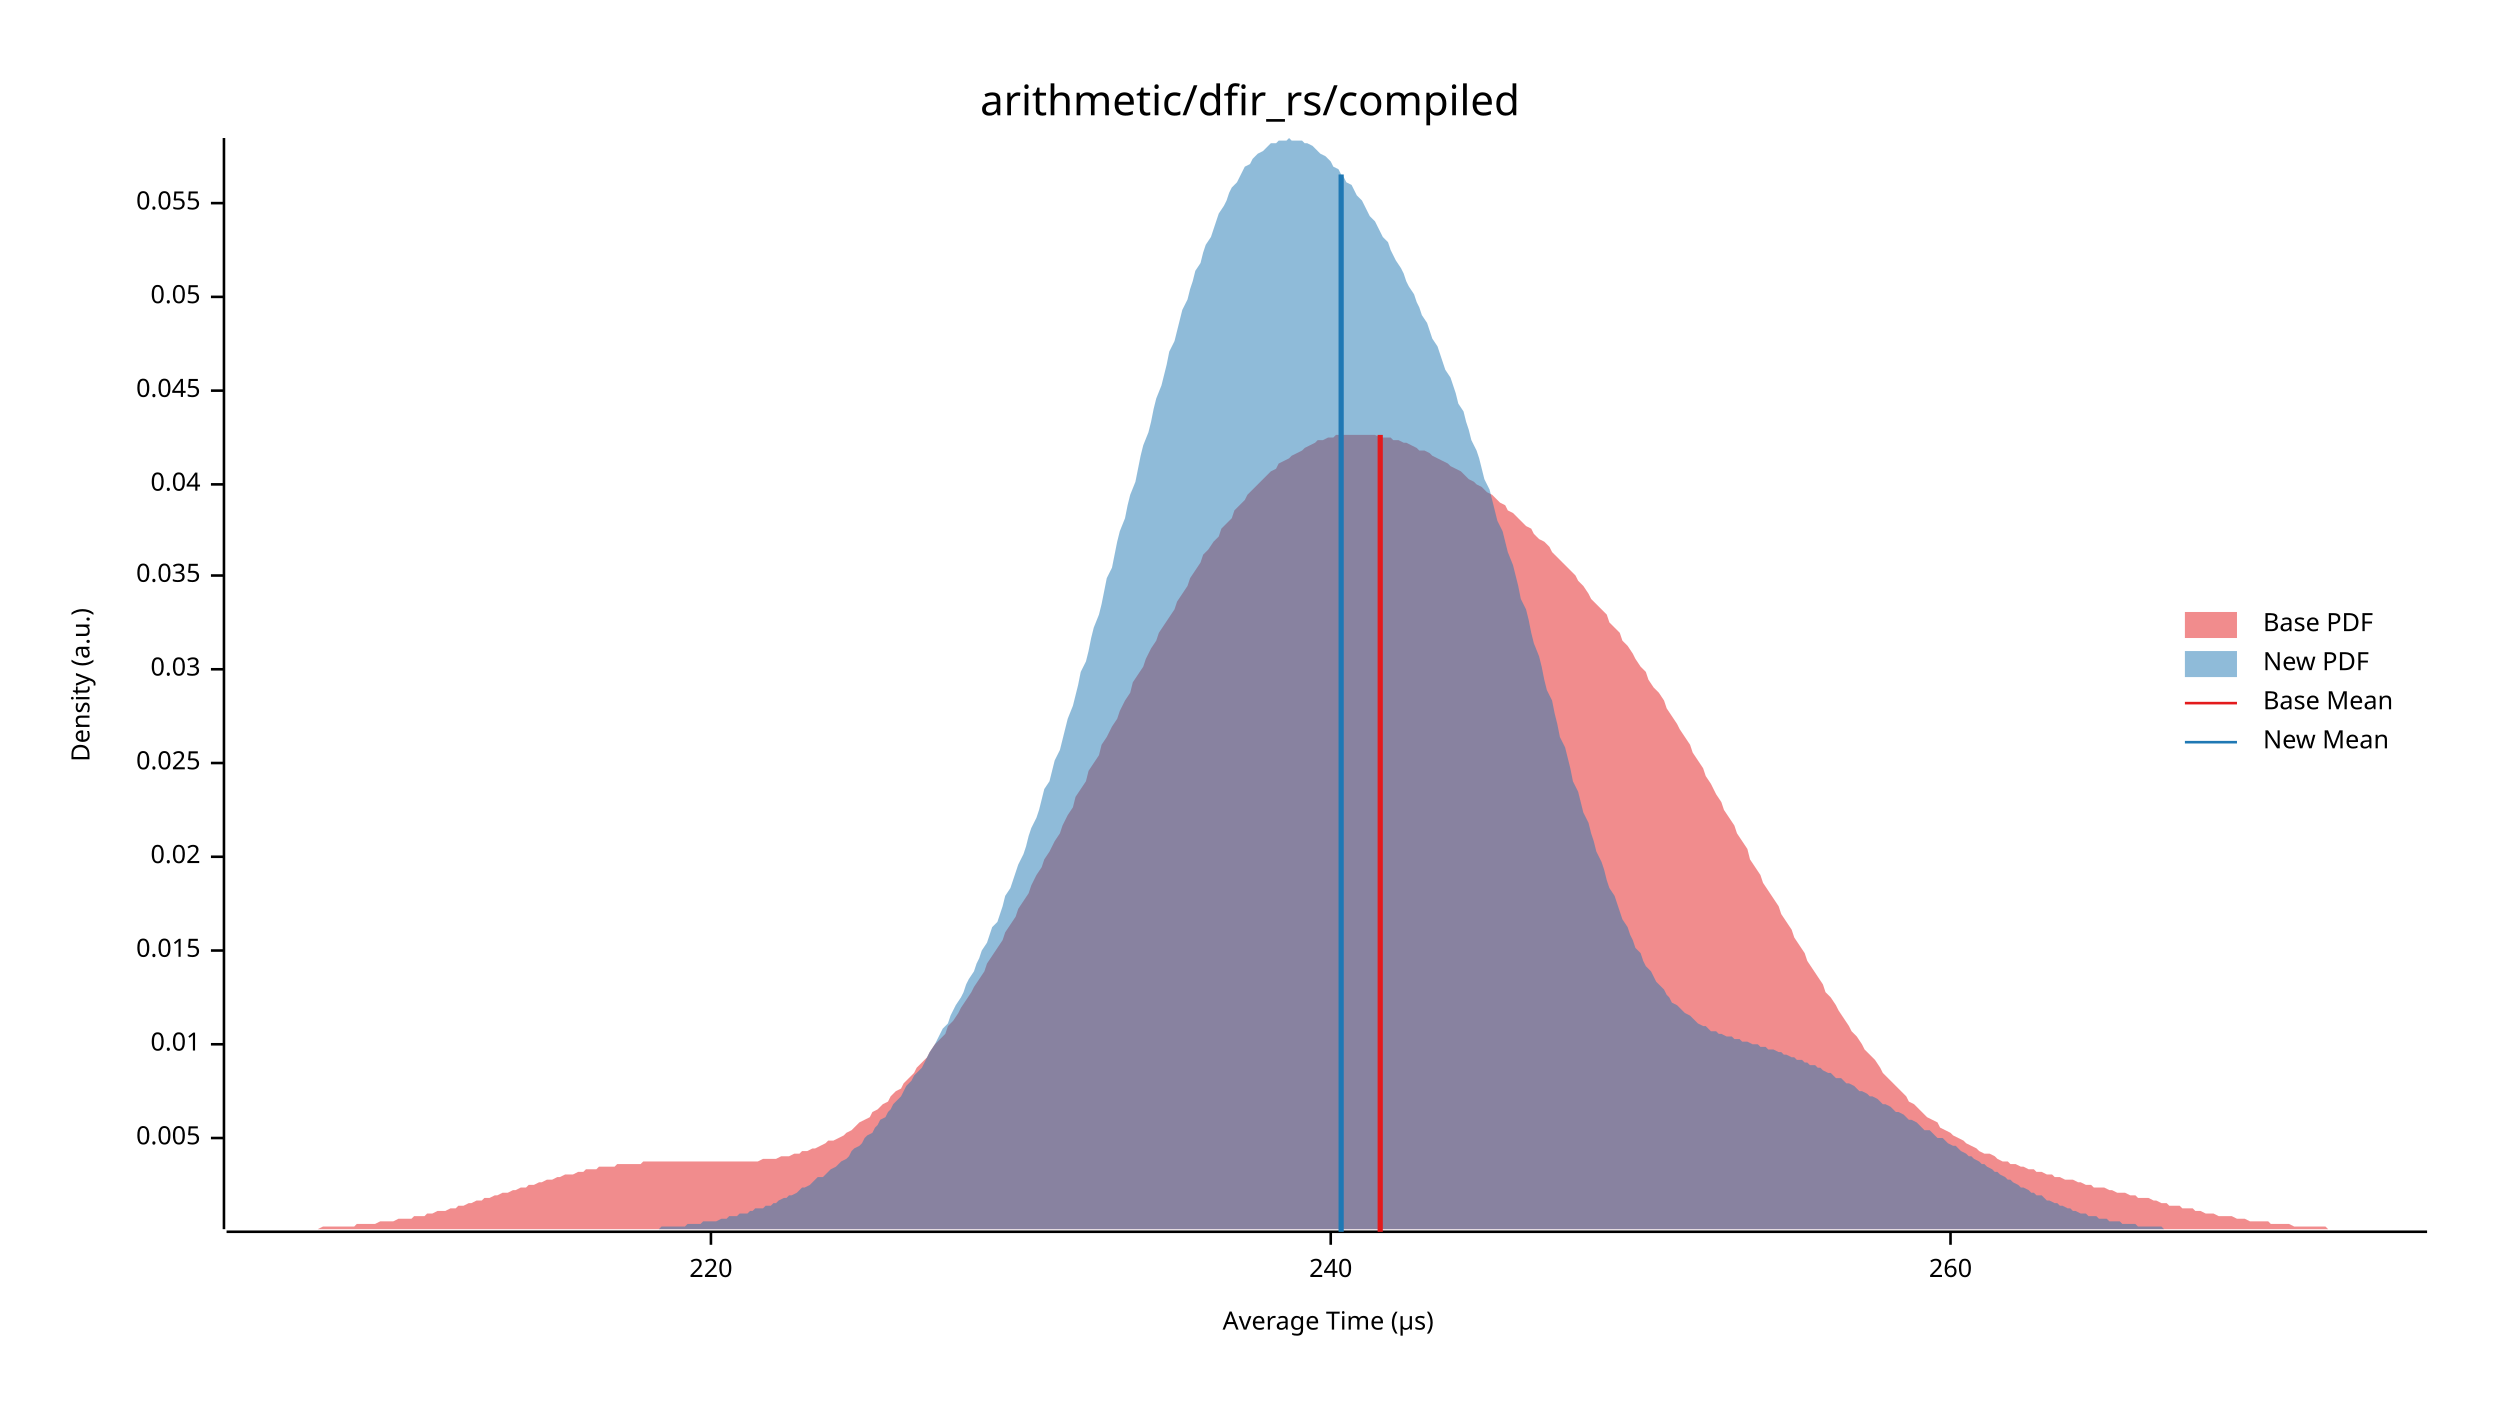
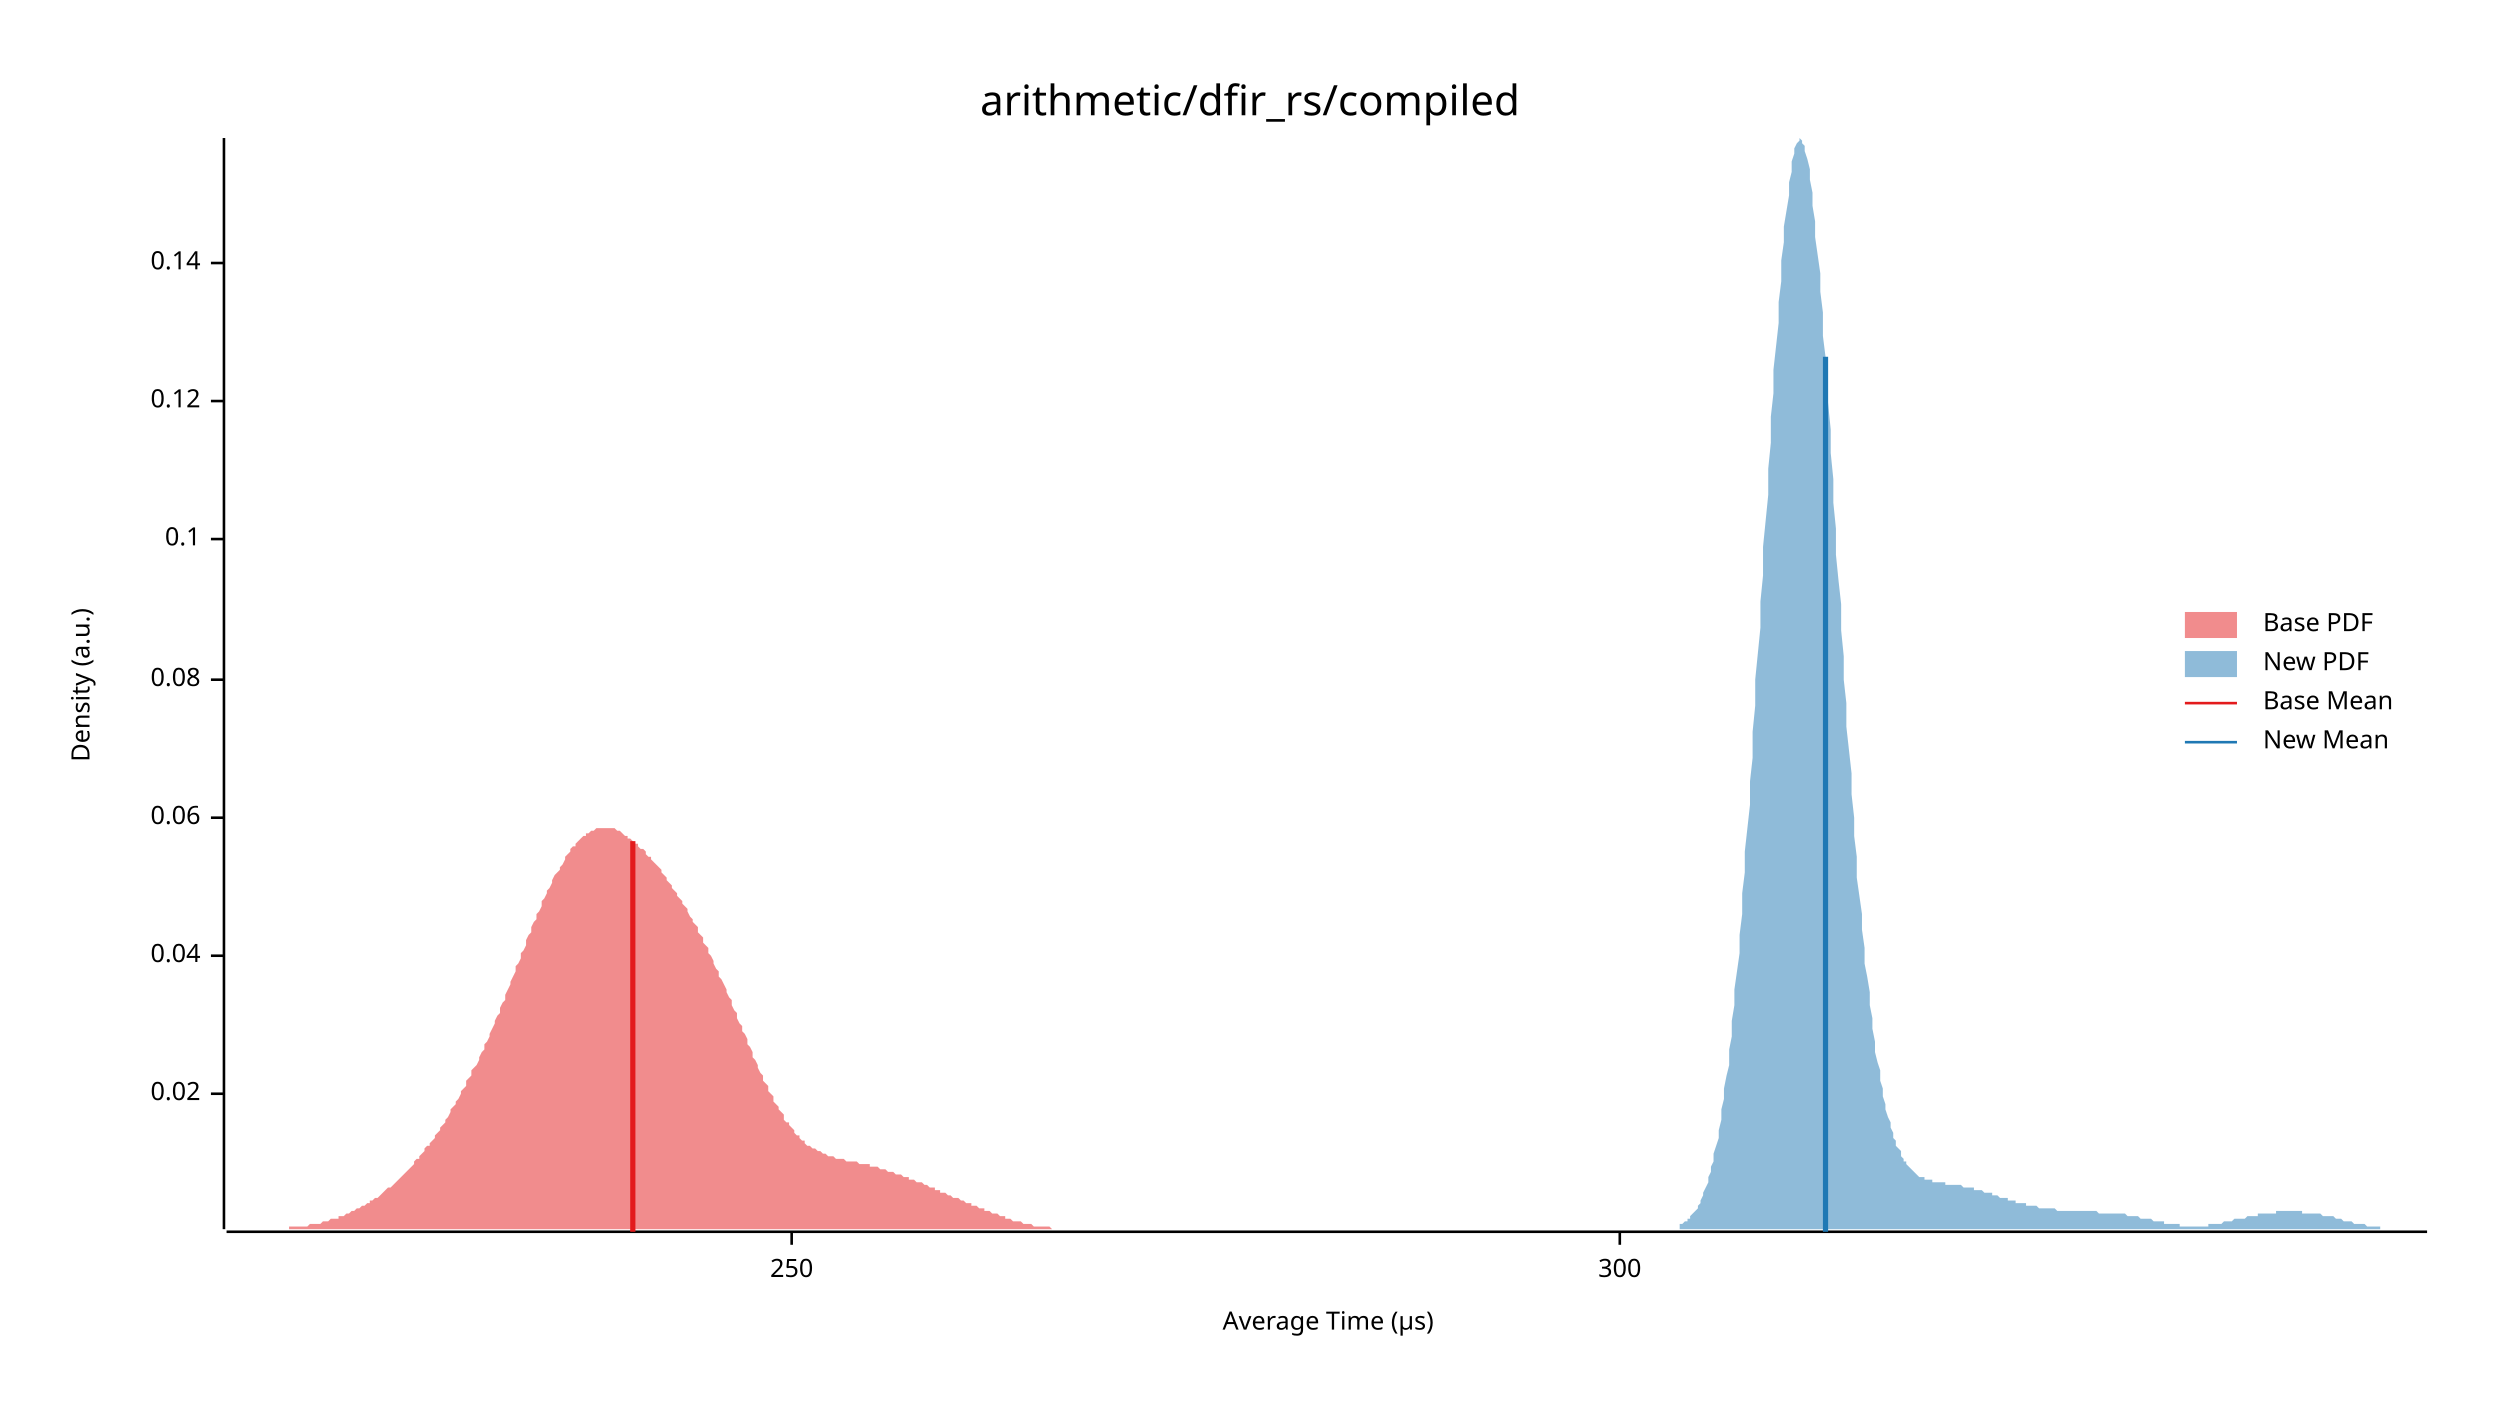
<svg xmlns="http://www.w3.org/2000/svg" width="960" height="540" viewBox="0 0 960 540">
  <text x="480" y="32" dy="0.76em" text-anchor="middle" font-family="sans-serif" font-size="16.129" opacity="1" fill="#000000">
arithmetic/dfir_rs/compiled
</text>
  <text x="27" y="263" dy="0.76em" text-anchor="middle" font-family="sans-serif" font-size="9.677" opacity="1" fill="#000000" transform="rotate(270, 27, 263)">
Density (a.u.)
</text>
  <text x="510" y="513" dy="-0.5ex" text-anchor="middle" font-family="sans-serif" font-size="9.677" opacity="1" fill="#000000">
Average Time (µs)
</text>
  <polyline fill="none" opacity="1" stroke="#000000" stroke-width="1" points="86,53 86,472 " />
-   <text x="77" y="437" dy="0.5ex" text-anchor="end" font-family="sans-serif" font-size="9.677" opacity="1" fill="#000000">
- 0.005
- </text>
-   <polyline fill="none" opacity="1" stroke="#000000" stroke-width="1" points="81,437 86,437 " />
-   <text x="77" y="401" dy="0.5ex" text-anchor="end" font-family="sans-serif" font-size="9.677" opacity="1" fill="#000000">
- 0.01
- </text>
-   <polyline fill="none" opacity="1" stroke="#000000" stroke-width="1" points="81,401 86,401 " />
-   <text x="77" y="365" dy="0.5ex" text-anchor="end" font-family="sans-serif" font-size="9.677" opacity="1" fill="#000000">
- 0.015
- </text>
-   <polyline fill="none" opacity="1" stroke="#000000" stroke-width="1" points="81,365 86,365 " />
-   <text x="77" y="329" dy="0.5ex" text-anchor="end" font-family="sans-serif" font-size="9.677" opacity="1" fill="#000000">
+   <text x="77" y="420" dy="0.5ex" text-anchor="end" font-family="sans-serif" font-size="9.677" opacity="1" fill="#000000">
0.02
</text>
-   <polyline fill="none" opacity="1" stroke="#000000" stroke-width="1" points="81,329 86,329 " />
-   <text x="77" y="293" dy="0.5ex" text-anchor="end" font-family="sans-serif" font-size="9.677" opacity="1" fill="#000000">
- 0.025
- </text>
-   <polyline fill="none" opacity="1" stroke="#000000" stroke-width="1" points="81,293 86,293 " />
-   <text x="77" y="257" dy="0.5ex" text-anchor="end" font-family="sans-serif" font-size="9.677" opacity="1" fill="#000000">
- 0.03
- </text>
-   <polyline fill="none" opacity="1" stroke="#000000" stroke-width="1" points="81,257 86,257 " />
-   <text x="77" y="221" dy="0.5ex" text-anchor="end" font-family="sans-serif" font-size="9.677" opacity="1" fill="#000000">
- 0.035
- </text>
-   <polyline fill="none" opacity="1" stroke="#000000" stroke-width="1" points="81,221 86,221 " />
-   <text x="77" y="186" dy="0.5ex" text-anchor="end" font-family="sans-serif" font-size="9.677" opacity="1" fill="#000000">
+   <polyline fill="none" opacity="1" stroke="#000000" stroke-width="1" points="81,420 86,420 " />
+   <text x="77" y="367" dy="0.5ex" text-anchor="end" font-family="sans-serif" font-size="9.677" opacity="1" fill="#000000">
0.04
</text>
-   <polyline fill="none" opacity="1" stroke="#000000" stroke-width="1" points="81,186 86,186 " />
-   <text x="77" y="150" dy="0.5ex" text-anchor="end" font-family="sans-serif" font-size="9.677" opacity="1" fill="#000000">
- 0.045
+   <polyline fill="none" opacity="1" stroke="#000000" stroke-width="1" points="81,367 86,367 " />
+   <text x="77" y="314" dy="0.5ex" text-anchor="end" font-family="sans-serif" font-size="9.677" opacity="1" fill="#000000">
+ 0.06
</text>
-   <polyline fill="none" opacity="1" stroke="#000000" stroke-width="1" points="81,150 86,150 " />
-   <text x="77" y="114" dy="0.5ex" text-anchor="end" font-family="sans-serif" font-size="9.677" opacity="1" fill="#000000">
- 0.05
+   <polyline fill="none" opacity="1" stroke="#000000" stroke-width="1" points="81,314 86,314 " />
+   <text x="77" y="261" dy="0.5ex" text-anchor="end" font-family="sans-serif" font-size="9.677" opacity="1" fill="#000000">
+ 0.08
</text>
-   <polyline fill="none" opacity="1" stroke="#000000" stroke-width="1" points="81,114 86,114 " />
-   <text x="77" y="78" dy="0.5ex" text-anchor="end" font-family="sans-serif" font-size="9.677" opacity="1" fill="#000000">
- 0.055
+   <polyline fill="none" opacity="1" stroke="#000000" stroke-width="1" points="81,261 86,261 " />
+   <text x="77" y="207" dy="0.5ex" text-anchor="end" font-family="sans-serif" font-size="9.677" opacity="1" fill="#000000">
+ 0.1
</text>
-   <polyline fill="none" opacity="1" stroke="#000000" stroke-width="1" points="81,78 86,78 " />
+   <polyline fill="none" opacity="1" stroke="#000000" stroke-width="1" points="81,207 86,207 " />
+   <text x="77" y="154" dy="0.5ex" text-anchor="end" font-family="sans-serif" font-size="9.677" opacity="1" fill="#000000">
+ 0.12
+ </text>
+   <polyline fill="none" opacity="1" stroke="#000000" stroke-width="1" points="81,154 86,154 " />
+   <text x="77" y="101" dy="0.5ex" text-anchor="end" font-family="sans-serif" font-size="9.677" opacity="1" fill="#000000">
+ 0.14
+ </text>
+   <polyline fill="none" opacity="1" stroke="#000000" stroke-width="1" points="81,101 86,101 " />
  <polyline fill="none" opacity="1" stroke="#000000" stroke-width="1" points="87,473 932,473 " />
-   <text x="273" y="483" dy="0.76em" text-anchor="middle" font-family="sans-serif" font-size="9.677" opacity="1" fill="#000000">
- 220
+   <text x="304" y="483" dy="0.76em" text-anchor="middle" font-family="sans-serif" font-size="9.677" opacity="1" fill="#000000">
+ 250
</text>
-   <polyline fill="none" opacity="1" stroke="#000000" stroke-width="1" points="273,473 273,478 " />
-   <text x="511" y="483" dy="0.76em" text-anchor="middle" font-family="sans-serif" font-size="9.677" opacity="1" fill="#000000">
- 240
+   <polyline fill="none" opacity="1" stroke="#000000" stroke-width="1" points="304,473 304,478 " />
+   <text x="622" y="483" dy="0.76em" text-anchor="middle" font-family="sans-serif" font-size="9.677" opacity="1" fill="#000000">
+ 300
</text>
-   <polyline fill="none" opacity="1" stroke="#000000" stroke-width="1" points="511,473 511,478 " />
-   <text x="749" y="483" dy="0.76em" text-anchor="middle" font-family="sans-serif" font-size="9.677" opacity="1" fill="#000000">
- 260
- </text>
-   <polyline fill="none" opacity="1" stroke="#000000" stroke-width="1" points="749,473 749,478 " />
-   <polygon opacity="0.5" fill="#E31A1C" points="87,472 88,472 90,472 92,472 93,472 95,472 97,472 98,472 100,472 102,472 103,472 105,472 107,472 109,472 110,472 112,472 114,472 115,472 117,472 119,472 120,472 122,472 124,471 125,471 127,471 129,471 131,471 132,471 134,471 136,471 137,470 139,470 141,470 142,470 144,470 146,469 147,469 149,469 151,469 153,468 154,468 156,468 158,468 159,467 161,467 163,467 164,466 166,466 168,465 169,465 171,465 173,464 175,464 176,463 178,463 180,462 181,462 183,461 185,461 186,460 188,460 190,459 191,459 193,458 195,458 197,457 198,457 200,456 202,456 203,455 205,455 207,454 208,454 210,453 212,453 214,452 215,452 217,451 219,451 220,451 222,450 224,450 225,449 227,449 229,449 230,448 232,448 234,448 236,448 237,447 239,447 241,447 242,447 244,447 246,447 247,446 249,446 251,446 252,446 254,446 256,446 258,446 259,446 261,446 263,446 264,446 266,446 268,446 269,446 271,446 273,446 274,446 276,446 278,446 280,446 281,446 283,446 285,446 286,446 288,446 290,446 291,446 293,445 295,445 296,445 298,445 300,444 302,444 303,444 305,443 307,443 308,442 310,442 312,441 313,441 315,440 317,439 318,438 320,438 322,437 324,436 325,435 327,434 329,432 330,431 332,430 334,429 335,427 337,426 339,424 341,423 342,421 344,419 346,418 347,416 349,414 351,412 352,410 354,408 356,406 357,404 359,401 361,399 363,397 364,394 366,392 368,389 369,387 371,384 373,381 374,379 376,376 378,373 379,370 381,367 383,364 385,361 386,358 388,355 390,352 391,349 393,346 395,343 396,340 398,336 400,333 401,330 403,327 405,323 407,320 408,317 410,313 412,310 413,306 415,303 417,300 418,296 420,293 422,290 423,286 425,283 427,279 429,276 430,273 432,269 434,266 435,262 437,259 439,256 440,253 442,249 444,246 445,243 447,240 449,237 451,234 452,231 454,228 456,225 457,222 459,219 461,216 462,213 464,211 466,208 468,206 469,203 471,201 473,199 474,196 476,194 478,192 479,190 481,188 483,186 484,185 486,183 488,181 490,180 491,178 493,177 495,176 496,175 498,174 500,173 501,172 503,171 505,170 506,169 508,169 510,168 512,168 513,167 515,167 517,167 518,167 520,167 522,167 523,167 525,167 527,167 528,167 530,168 532,168 534,168 535,169 537,169 539,170 540,170 542,171 544,172 545,173 547,173 549,174 550,175 552,176 554,177 556,178 557,179 559,180 561,181 562,182 564,184 566,185 567,186 569,187 571,189 573,190 574,191 576,193 578,194 579,196 581,197 583,199 584,200 586,202 588,203 589,205 591,207 593,208 595,210 596,212 598,214 600,216 601,217 603,219 605,221 606,223 608,225 610,228 611,230 613,232 615,234 617,236 618,239 620,241 622,243 623,246 625,248 627,251 628,253 630,256 632,258 633,261 635,264 637,266 639,269 640,272 642,275 644,278 645,280 647,283 649,286 650,289 652,292 654,295 655,298 657,301 659,305 661,308 662,311 664,314 666,317 667,320 669,323 671,326 672,330 674,333 676,336 677,339 679,342 681,345 683,348 684,351 686,354 688,357 689,360 691,363 693,366 694,369 696,372 698,375 700,378 701,381 703,383 705,386 706,388 708,391 710,394 711,396 713,398 715,401 716,403 718,405 720,407 722,410 723,412 725,414 727,416 728,417 730,419 732,421 733,423 735,424 737,426 738,427 740,429 742,430 744,431 745,433 747,434 749,435 750,436 752,437 754,438 755,439 757,440 759,441 760,442 762,443 764,443 766,444 767,445 769,446 771,446 772,447 774,447 776,448 777,448 779,449 781,449 782,450 784,450 786,451 788,451 789,452 791,452 793,453 794,453 796,453 798,454 799,454 801,455 803,455 804,456 806,456 808,456 810,457 811,457 813,458 815,458 816,458 818,459 820,459 821,460 823,460 825,460 827,461 828,461 830,462 832,462 833,463 835,463 837,463 838,464 840,464 842,464 843,465 845,465 847,466 849,466 850,466 852,467 854,467 855,467 857,467 859,468 860,468 862,468 864,469 865,469 867,469 869,469 871,469 872,470 874,470 876,470 877,470 879,470 881,471 882,471 884,471 886,471 887,471 889,471 891,471 893,471 894,472 896,472 898,472 899,472 901,472 903,472 904,472 906,472 908,472 909,472 911,472 913,472 915,472 916,472 918,472 920,472 921,472 923,472 925,472 926,472 928,472 930,472 932,472 932,472 87,472 " />
-   <polygon opacity="0.5" fill="#1F78B4" points="222,472 224,472 225,472 226,472 227,472 229,472 230,472 231,472 232,472 234,472 235,472 236,472 238,472 239,472 240,472 241,472 243,472 244,472 245,472 246,472 248,472 249,472 250,472 251,472 253,472 254,471 255,471 256,471 258,471 259,471 260,471 261,471 263,471 264,470 265,470 267,470 268,470 269,470 270,469 272,469 273,469 274,469 275,469 277,468 278,468 279,468 280,467 282,467 283,467 284,466 285,466 287,466 288,465 289,465 290,464 292,464 293,464 294,463 296,463 297,462 298,462 299,461 301,460 302,460 303,459 304,459 306,458 307,457 308,456 309,456 311,455 312,454 313,453 314,452 316,452 317,451 318,450 319,449 321,448 322,447 323,446 325,445 326,444 327,442 328,441 330,440 331,439 332,437 333,436 335,435 336,433 337,432 338,430 340,429 341,427 342,426 343,424 345,422 346,421 347,419 348,417 350,415 351,413 352,412 354,410 355,408 356,406 357,404 359,401 360,399 361,397 362,395 364,393 365,390 366,388 367,386 369,383 370,381 371,378 372,376 374,373 375,370 376,368 377,365 379,362 380,359 381,356 383,354 384,351 385,348 386,344 388,341 389,338 390,335 391,332 393,328 394,325 395,321 396,318 398,314 399,311 400,307 401,303 403,300 404,296 405,292 407,288 408,284 409,280 410,276 412,271 413,267 414,263 415,258 417,254 418,250 419,245 420,241 422,236 423,232 424,227 425,222 427,218 428,213 429,208 430,204 432,199 433,194 434,190 436,185 437,180 438,175 439,171 441,166 442,162 443,157 444,153 446,148 447,144 448,140 449,135 451,131 452,127 453,123 454,119 456,115 457,111 458,108 459,104 461,101 462,97 463,94 465,91 466,88 467,85 468,82 470,79 471,77 472,74 473,72 475,70 476,68 477,66 478,64 480,63 481,61 482,60 483,59 485,58 486,57 487,56 488,55 490,55 491,54 492,54 494,54 495,53 496,54 497,54 499,54 500,54 501,55 502,55 504,56 505,57 506,58 507,59 509,60 510,61 511,62 512,64 514,65 515,67 516,68 517,70 519,71 520,73 521,75 523,77 524,79 525,81 526,83 528,85 529,87 530,89 531,91 533,93 534,96 535,98 536,100 538,103 539,105 540,108 541,110 543,113 544,116 545,118 546,121 548,124 549,127 550,130 552,133 553,136 554,139 555,142 557,145 558,148 559,151 560,155 562,158 563,162 564,165 565,169 567,173 568,176 569,180 570,184 572,188 573,192 574,196 575,200 577,204 578,208 579,212 581,217 582,221 583,225 584,230 586,234 587,238 588,243 589,247 591,252 592,256 593,261 594,265 596,269 597,274 598,278 599,283 601,287 602,291 603,295 604,300 606,304 607,308 608,312 610,316 611,320 612,323 613,327 615,331 616,334 617,338 618,341 620,344 621,347 622,350 623,353 625,356 626,359 627,361 628,364 630,366 631,369 632,371 634,373 635,375 636,377 637,378 639,380 640,382 641,383 642,385 644,386 645,387 646,388 647,389 649,390 650,391 651,392 652,393 654,394 655,394 656,395 657,396 659,396 660,397 661,397 663,398 664,398 665,398 666,399 668,399 669,400 670,400 671,400 673,401 674,401 675,401 676,402 678,402 679,403 680,403 681,403 683,404 684,404 685,405 686,405 688,406 689,406 690,407 692,407 693,408 694,408 695,409 697,409 698,410 699,410 700,411 702,412 703,412 704,413 705,414 707,414 708,415 709,416 710,416 712,417 713,418 714,419 715,419 717,420 718,421 719,421 721,422 722,423 723,424 724,424 726,425 727,426 728,427 729,427 731,428 732,429 733,430 734,430 736,431 737,432 738,433 739,434 741,434 742,435 743,436 744,437 746,437 747,438 748,439 750,440 751,440 752,441 753,442 755,443 756,444 757,444 758,445 760,446 761,447 762,447 763,448 765,449 766,450 767,450 768,451 770,452 771,453 772,453 773,454 775,455 776,456 777,456 779,457 780,458 781,458 782,459 784,459 785,460 786,461 787,461 789,462 790,462 791,463 792,463 794,464 795,464 796,465 797,465 799,466 800,466 801,466 802,467 804,467 805,467 806,468 808,468 809,468 810,469 811,469 813,469 814,469 815,470 816,470 818,470 819,470 820,470 821,471 823,471 824,471 825,471 826,471 828,471 829,471 830,471 831,472 833,472 834,472 835,472 837,472 838,472 839,472 840,472 842,472 843,472 844,472 845,472 847,472 848,472 849,472 850,472 852,472 852,472 222,472 " />
-   <polyline fill="none" opacity="1" stroke="#E31A1C" stroke-width="2" points="530,473 530,167 " />
-   <polyline fill="none" opacity="1" stroke="#1F78B4" stroke-width="2" points="515,473 515,67 " />
+   <polyline fill="none" opacity="1" stroke="#000000" stroke-width="1" points="622,473 622,478 " />
+   <polygon opacity="0.5" fill="#E31A1C" points="87,472 87,472 88,472 89,472 89,472 90,472 91,472 91,472 92,472 93,472 93,472 94,472 95,472 95,472 96,472 97,472 97,472 98,472 99,472 99,472 100,472 101,472 101,472 102,472 103,472 103,472 104,472 105,472 105,472 106,472 107,472 107,472 108,472 109,472 109,472 110,472 111,472 111,471 112,471 113,471 113,471 114,471 115,471 115,471 116,471 117,471 117,471 118,471 119,470 120,470 120,470 121,470 122,470 122,470 123,470 124,469 124,469 125,469 126,469 126,469 127,468 128,468 128,468 129,468 130,468 130,467 131,467 132,467 132,467 133,466 134,466 134,466 135,465 136,465 136,465 137,464 138,464 138,464 139,463 140,463 140,463 141,462 142,462 142,461 143,461 144,460 144,460 145,460 146,459 146,459 147,458 148,457 148,457 149,456 150,456 151,455 151,455 152,454 153,453 153,453 154,452 155,451 155,451 156,450 157,449 157,449 158,448 159,447 159,446 160,445 161,445 161,444 162,443 163,442 163,441 164,440 165,440 165,439 166,438 167,437 167,436 168,435 169,434 169,433 170,432 171,431 171,430 172,429 173,427 173,426 174,425 175,424 175,423 176,422 177,420 177,419 178,418 179,417 179,415 180,414 181,413 181,411 182,410 183,409 184,407 184,406 185,404 186,403 186,401 187,400 188,398 188,397 189,395 190,393 190,392 191,390 192,389 192,387 193,385 194,384 194,382 195,380 196,378 196,377 197,375 198,373 198,371 199,370 200,368 200,366 201,365 202,363 202,361 203,359 204,358 204,356 205,354 206,353 206,351 207,350 208,348 208,346 209,345 210,343 210,342 211,341 212,339 212,338 213,336 214,335 215,334 215,333 216,332 217,330 217,329 218,328 219,327 219,326 220,325 221,325 221,324 222,323 223,322 223,322 224,321 225,321 225,320 226,320 227,319 227,319 228,319 229,318 229,318 230,318 231,318 231,318 232,318 233,318 233,318 234,318 235,318 235,318 236,318 237,319 237,319 238,319 239,320 239,320 240,321 241,321 241,322 242,322 243,323 243,323 244,324 245,324 245,325 246,326 247,326 248,327 248,328 249,329 250,329 250,330 251,331 252,332 252,332 253,333 254,334 254,335 255,336 256,337 256,338 257,339 258,340 258,341 259,342 260,343 260,344 261,345 262,346 262,347 263,348 264,349 264,350 265,352 266,353 266,354 267,355 268,356 268,358 269,359 270,360 270,362 271,363 272,364 272,366 273,367 274,369 274,370 275,372 276,373 276,375 277,376 278,378 279,380 279,381 280,383 281,384 281,386 282,388 283,389 283,391 284,393 285,394 285,396 286,397 287,399 287,401 288,402 289,404 289,406 290,407 291,409 291,410 292,412 293,413 293,415 294,416 295,417 295,419 296,420 297,421 297,423 298,424 299,425 299,426 300,427 301,428 301,430 302,431 303,431 303,432 304,433 305,434 305,435 306,436 307,436 307,437 308,438 309,438 309,439 310,440 311,440 312,441 312,441 313,441 314,442 314,442 315,442 316,443 316,443 317,443 318,444 318,444 319,444 320,444 320,444 321,445 322,445 322,445 323,445 324,445 324,445 325,446 326,446 326,446 327,446 328,446 328,446 329,446 330,447 330,447 331,447 332,447 332,447 333,447 334,447 334,448 335,448 336,448 336,448 337,448 338,449 338,449 339,449 340,449 340,449 341,450 342,450 343,450 343,450 344,451 345,451 345,451 346,451 347,452 347,452 348,452 349,452 349,453 350,453 351,453 351,453 352,454 353,454 353,454 354,454 355,455 355,455 356,455 357,456 357,456 358,456 359,456 359,457 360,457 361,457 361,458 362,458 363,458 363,458 364,459 365,459 365,459 366,460 367,460 367,460 368,460 369,461 369,461 370,461 371,462 371,462 372,462 373,462 373,463 374,463 375,463 376,464 376,464 377,464 378,464 378,465 379,465 380,465 380,465 381,466 382,466 382,466 383,466 384,467 384,467 385,467 386,467 386,468 387,468 388,468 388,468 389,469 390,469 390,469 391,469 392,469 392,469 393,470 394,470 394,470 395,470 396,470 396,470 397,471 398,471 398,471 399,471 400,471 400,471 401,471 402,471 402,471 403,471 404,472 404,472 405,472 406,472 407,472 407,472 408,472 409,472 409,472 410,472 411,472 411,472 412,472 413,472 413,472 414,472 415,472 415,472 416,472 417,472 417,472 418,472 419,472 419,472 420,472 421,472 421,472 422,472 423,472 423,472 87,472 " />
+   <polygon opacity="0.5" fill="#1F78B4" points="645,470 646,470 646,470 647,469 648,469 648,468 649,468 649,467 650,466 650,466 651,465 652,464 652,463 653,462 653,461 654,459 654,458 655,456 656,454 656,452 657,450 657,448 658,446 658,443 659,440 660,437 660,434 661,430 661,426 662,422 662,418 663,413 664,409 664,403 665,398 665,392 666,386 666,380 667,373 668,366 668,359 669,351 669,343 670,335 670,327 671,318 672,309 672,300 673,291 673,281 674,271 674,261 675,251 676,241 676,231 677,221 677,210 678,200 679,190 679,180 680,170 680,160 681,151 681,142 682,133 683,124 683,116 684,108 684,100 685,93 685,87 686,81 687,75 687,70 688,66 688,62 689,59 689,57 690,55 691,54 691,53 692,54 692,55 693,56 693,58 694,61 695,65 695,69 696,74 696,79 697,85 697,91 698,98 699,105 699,112 700,120 700,129 701,137 701,146 702,155 703,165 703,174 704,184 704,193 705,203 705,213 706,223 707,232 707,242 708,252 708,261 709,270 709,279 710,288 711,297 711,305 712,314 712,321 713,329 713,337 714,344 715,351 715,357 716,364 716,370 717,375 718,381 718,386 719,391 719,395 720,400 720,404 721,408 722,411 722,415 723,418 723,421 724,424 724,426 725,429 726,431 726,433 727,435 727,437 728,438 728,440 729,441 730,442 730,444 731,445 731,446 732,446 732,447 733,448 734,449 734,449 735,450 735,450 736,451 736,451 737,452 738,452 738,452 739,452 739,453 740,453 740,453 741,453 742,453 742,454 743,454 743,454 744,454 744,454 745,454 746,454 746,454 747,454 747,455 748,455 748,455 749,455 750,455 750,455 751,455 751,455 752,455 753,455 753,455 754,456 754,456 755,456 755,456 756,456 757,456 757,456 758,456 758,457 759,457 759,457 760,457 761,457 761,457 762,458 762,458 763,458 763,458 764,458 765,458 765,459 766,459 766,459 767,459 767,459 768,460 769,460 769,460 770,460 770,460 771,460 771,461 772,461 773,461 773,461 774,461 774,462 775,462 775,462 776,462 777,462 777,462 778,462 778,463 779,463 779,463 780,463 781,463 781,463 782,463 782,463 783,464 783,464 784,464 785,464 785,464 786,464 786,464 787,464 788,464 788,464 789,464 789,464 790,465 790,465 791,465 792,465 792,465 793,465 793,465 794,465 794,465 795,465 796,465 796,465 797,465 797,465 798,465 798,465 799,465 800,465 800,465 801,465 801,465 802,465 802,465 803,465 804,465 804,465 805,465 805,465 806,466 806,466 807,466 808,466 808,466 809,466 809,466 810,466 810,466 811,466 812,466 812,466 813,466 813,466 814,466 814,466 815,466 816,466 816,466 817,467 817,467 818,467 818,467 819,467 820,467 820,467 821,467 821,467 822,468 822,468 823,468 824,468 824,468 825,468 825,468 826,468 827,469 827,469 828,469 828,469 829,469 829,469 830,469 831,469 831,470 832,470 832,470 833,470 833,470 834,470 835,470 835,470 836,470 836,470 837,470 837,471 838,471 839,471 839,471 840,471 840,471 841,471 841,471 842,471 843,471 843,471 844,471 844,471 845,471 845,471 846,471 847,471 847,471 848,471 848,470 849,470 849,470 850,470 851,470 851,470 852,470 852,470 853,470 853,470 854,469 855,469 855,469 856,469 856,469 857,469 857,469 858,468 859,468 859,468 860,468 860,468 861,468 862,468 862,468 863,467 863,467 864,467 864,467 865,467 866,467 866,467 867,467 867,466 868,466 868,466 869,466 870,466 870,466 871,466 871,466 872,466 872,466 873,466 874,466 874,465 875,465 875,465 876,465 876,465 877,465 878,465 878,465 879,465 879,465 880,465 880,465 881,465 882,465 882,465 883,465 883,465 884,465 884,466 885,466 886,466 886,466 887,466 887,466 888,466 888,466 889,466 890,466 890,466 891,466 891,466 892,467 892,467 893,467 894,467 894,467 895,467 895,467 896,467 897,468 897,468 898,468 898,468 899,468 899,468 900,469 901,469 901,469 902,469 902,469 903,469 903,469 904,470 905,470 905,470 906,470 906,470 907,470 907,470 908,470 909,471 909,471 910,471 910,471 911,471 911,471 912,471 913,471 913,471 914,471 914,472 915,472 915,472 916,472 917,472 917,472 918,472 918,472 919,472 919,472 920,472 921,472 921,472 922,472 922,472 923,472 923,472 924,472 925,472 925,472 926,472 926,472 927,472 927,472 928,472 929,472 929,472 930,472 930,472 931,472 932,472 932,472 645,472 " />
+   <polyline fill="none" opacity="1" stroke="#E31A1C" stroke-width="2" points="243,473 243,323 " />
+   <polyline fill="none" opacity="1" stroke="#1F78B4" stroke-width="2" points="701,473 701,137 " />
  <text x="869" y="235" dy="0.76em" text-anchor="start" font-family="sans-serif" font-size="9.677" opacity="1" fill="#000000">
Base PDF
</text>
  <text x="869" y="250" dy="0.76em" text-anchor="start" font-family="sans-serif" font-size="9.677" opacity="1" fill="#000000">
New PDF
</text>
  <text x="869" y="265" dy="0.76em" text-anchor="start" font-family="sans-serif" font-size="9.677" opacity="1" fill="#000000">
Base Mean
</text>
  <text x="869" y="280" dy="0.76em" text-anchor="start" font-family="sans-serif" font-size="9.677" opacity="1" fill="#000000">
New Mean
</text>
  <rect x="839" y="235" width="20" height="10" opacity="0.5" fill="#E31A1C" stroke="none" />
  <rect x="839" y="250" width="20" height="10" opacity="0.5" fill="#1F78B4" stroke="none" />
  <polyline fill="none" opacity="1" stroke="#E31A1C" stroke-width="1" points="839,270 859,270 " />
  <polyline fill="none" opacity="1" stroke="#1F78B4" stroke-width="1" points="839,285 859,285 " />
</svg>
